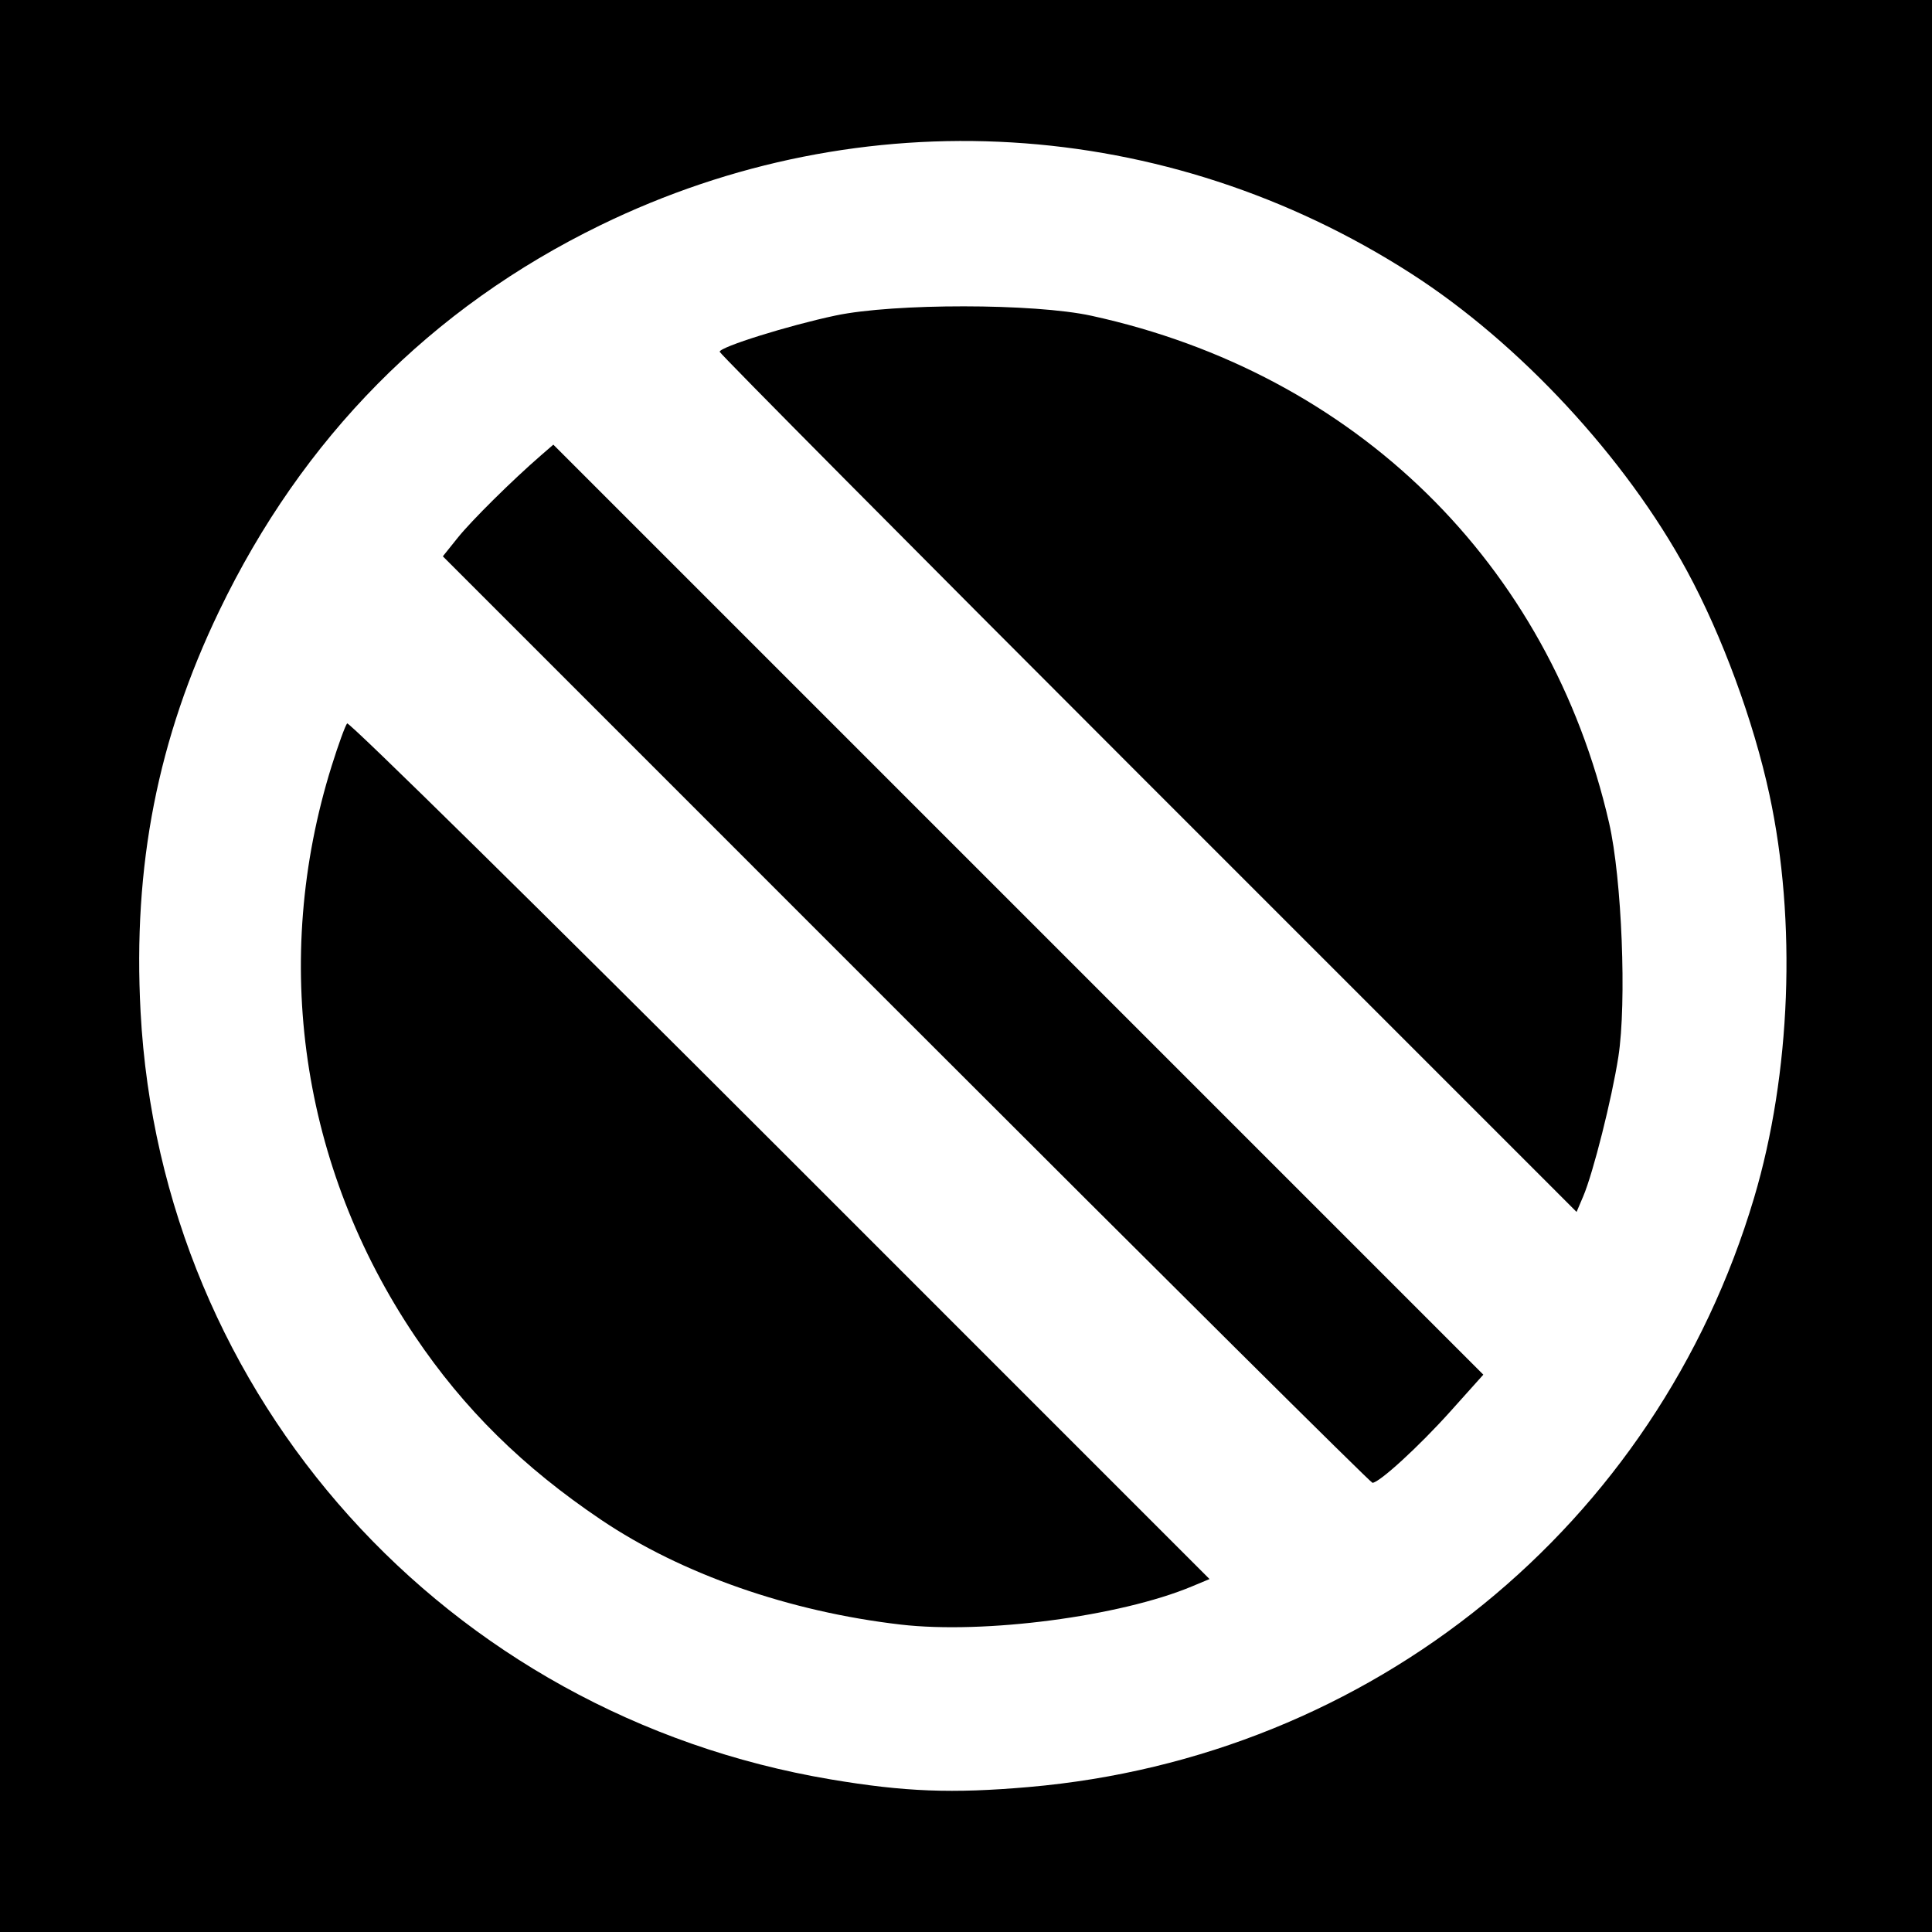
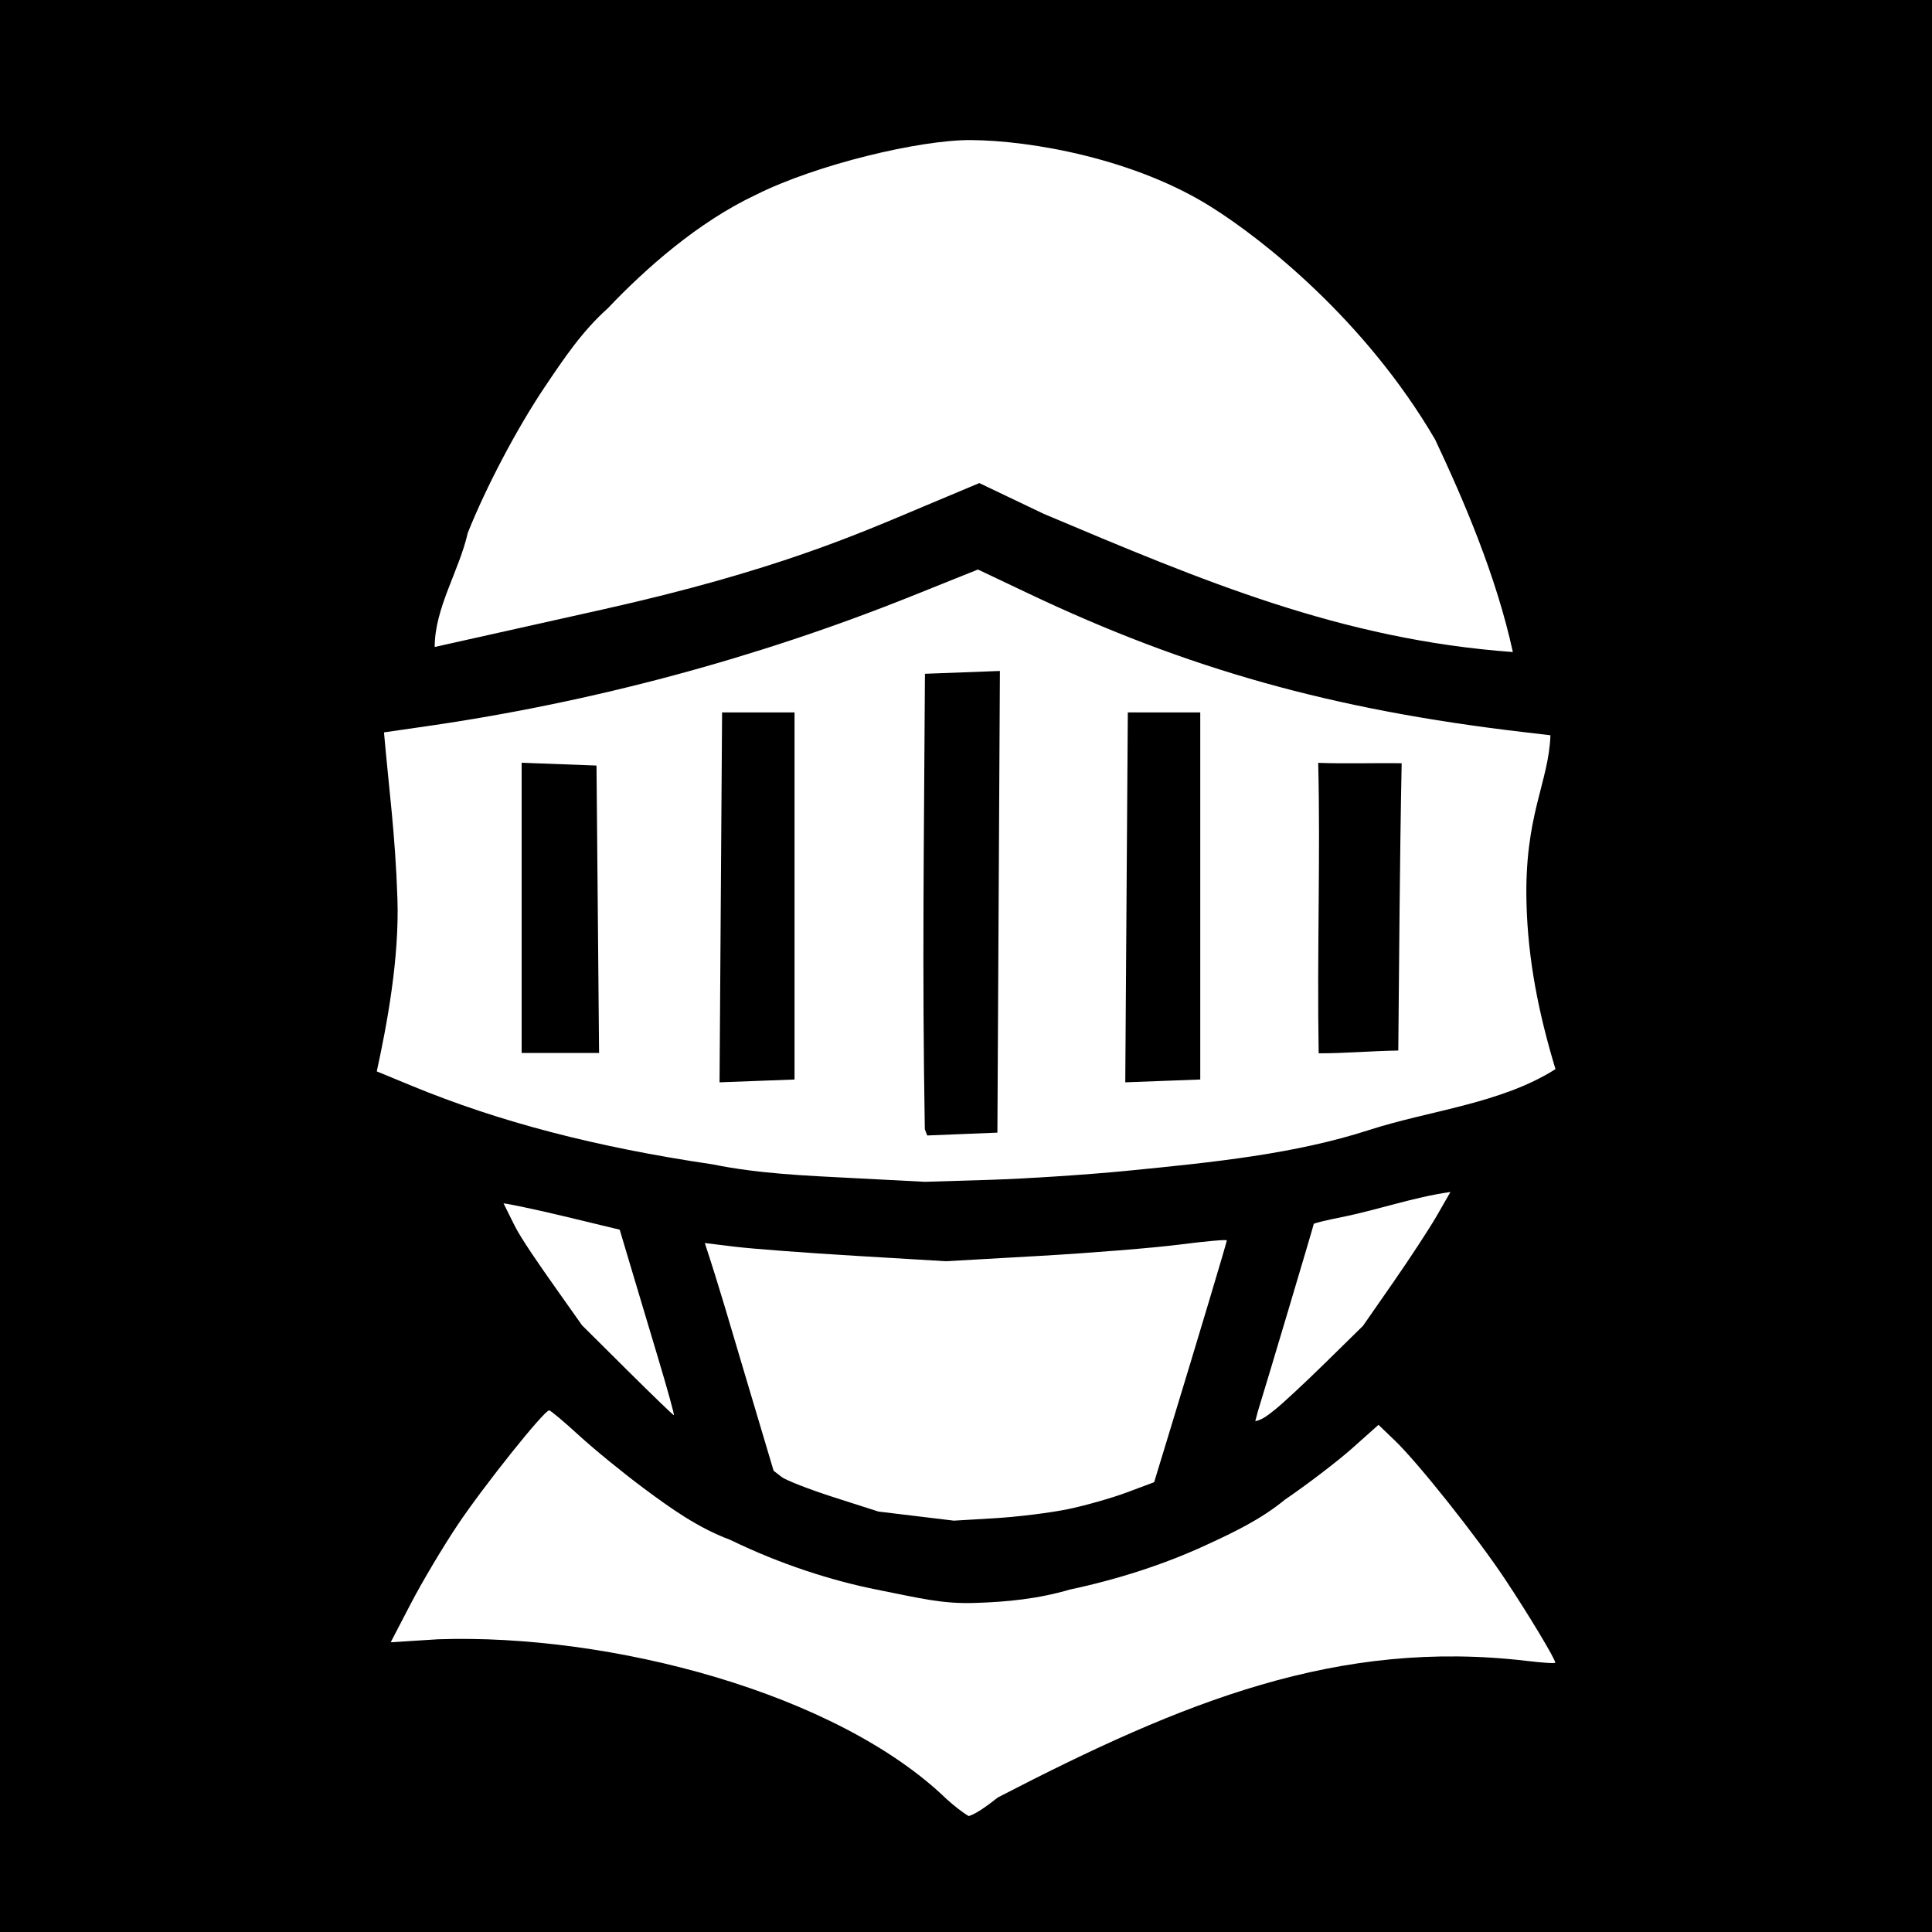
- <svg xmlns="http://www.w3.org/2000/svg" id="svg2" version="1.1" width="400" height="400">
+ <svg xmlns="http://www.w3.org/2000/svg" version="1.1" width="512" height="512" id="svg2">
  <defs id="defs6" />
-   <path style="fill:#000000;fill-opacity:1;stroke:none" d="m 0,0 400,0 0,400 -400,0 z" id="rect3024" />
-   <path id="path2989" style="fill:#ffffff" d="M 237.707,162.207 C 188.918,113.416 149,73.196 149,72.83 c 0,-0.987 14.263,-5.447 24,-7.505 12.086,-2.555 41.138,-2.53 52.947,0.045 54.685,11.924 94.871,51.292 107.201,105.018 2.644,11.521 3.661,37.16 1.92,48.389 -1.35,8.705 -5.225,24.091 -7.286,28.931 l -1.367,3.209 -88.707,-88.712 z m -50.116,48.884 -95.905,-95.908 3.079,-3.842 c 2.853,-3.56 11.306,-11.925 17.266,-17.088 l 2.532,-2.193 96.272,96.275 96.272,96.275 -6.804,7.588 C 293.819,299.432 285.56,307 284.153,307 c -0.362,0 -43.814,-43.159 -96.562,-95.908 z M 186.5,336.353 C 163.433,333.685 141.147,325.898 124.5,314.689 108.291,303.775 96.065,291.723 85.923,276.664 62.314,241.608 56.069,198.865 68.669,158.574 c 1.389,-4.441 2.831,-8.401 3.204,-8.8 0.374,-0.399 40.7,39.296 89.614,88.213 l 88.935,88.939 -3.639,1.52 C 231.884,334.671 203.803,338.355 186.5,336.353 z M 213,369.985 C 283.988,363.828 342.947,315.932 363.163,248 c 7.636,-25.659 8.838,-57.274 3.175,-83.5 -3.284,-15.209 -9.803,-32.903 -17.053,-46.285 C 336.582,94.767 314.573,71.04 292.18,56.653 241.343,23.99 178.516,20.23 124.348,46.608 89.232,63.708 62.632,90.618 45.375,126.5 32.639,152.982 27.492,179.235 29.105,209.5 33.36,289.384 92.357,354.991 172,368.406 c 15.305,2.578 25.128,2.956 41,1.58 z" />
+   <rect width="512" height="512" x="0" y="0" id="rect3782" style="fill:#000000;fill-opacity:1;stroke:none" />
+   <path d="M 380.325,116.486 C 361.744,84.67 334.394,63.306 321.376,55.098 301.012,42.094 273.297,37.222 257.28,37.122 c -13.421,-0.089 -40.875,6.438 -56.96,14.503 -15.288,7.189 -29.257,19.547 -39.237,30.071 -6.805,6.063 -11.693,13.38 -16.723,20.863 -7.316,10.883 -15.531,26.458 -20.403,38.682 C 121.712,151.225 115.2,161.084 115.2,171.456 l 44.567,-9.95 c 45.722,-10.208 67.706,-20.024 84.875,-27.235 l 14.882,-6.25 17.118,8.17 c 42.139,17.776 78.696,33.275 124.283,36.61 -4.415,-20.252 -13.107,-40.417 -20.6,-56.314 z m -30.864,162.648 c -0.454,-26.731 0.494,-52.494 -0.126,-76.971 7.598,0.277 15.565,-0.014 22.121,0.11 -0.53,26.236 -0.666,53.546 -0.896,76.127 -7.648,0.143 -14.273,0.75 -21.099,0.734 z M 138.24,202.132 c 6.613,0.249 13.227,0.498 19.84,0.748 0.226,25.387 0.452,50.773 0.678,76.16 -6.839,0 -13.679,0 -20.518,0 0,-25.636 0,-51.272 0,-76.908 z M 298.88,188.8 c 6.4,0 12.8,0 19.2,0 0,32.427 0,64.853 0,97.28 -6.624,0.249 -13.247,0.499 -19.871,0.748 0.224,-32.676 0.447,-65.352 0.671,-98.028 z m -107.52,0 c 6.4,0 12.8,0 19.2,0 0,32.427 0,64.853 0,97.28 -6.624,0.249 -13.247,0.499 -19.871,0.748 0.224,-32.676 0.447,-65.352 0.671,-98.028 z m 53.728,110.456 c -0.725,-42.615 -0.224,-75.074 0.032,-120.696 6.622,-0.249 13.243,-0.499 19.865,-0.748 -0.222,40.783 -0.443,81.565 -0.665,122.348 -6.199,0.251 -12.398,0.502 -18.597,0.753 z m 53.467,11.03 c 23.361,-2.287 44.67,-4.491 64.326,-10.84 16.098,-5.2 34.912,-6.966 49.339,-16.115 -4.53,-14.954 -7.284,-29.015 -7.68,-43.848 -0.626,-23.461 5.903,-32.008 6.341,-44.63 l -7.36,-0.866 C 353.118,188.059 314.76,177.312 272.622,157.314 l -13.458,-6.387 -17.444,7 C 200.702,174.386 157.104,186.095 113.28,192.424 l -11.52,1.663 c 1.424,16.136 2.956,26.635 3.56,43.986 0.552,15.866 -2.805,33.622 -5.47,45.853 l 9.275,3.829 c 23.101,9.537 48.812,16.25 79.675,20.804 12.265,2.5 24.667,2.994 37.12,3.639 l 19.2,0.994 17.28,-0.528 c 9.504,-0.291 25.774,-1.36 36.154,-2.377 z M 174.43,360 c -2.483,-8.272 -5.794,-19.334 -7.358,-24.581 l -2.844,-9.541 -14.594,-3.519 c -8.027,-1.936 -15.352,-3.41 -16.19,-3.456 l 2.931,5.898 c 1.717,3.455 6.731,10.654 10.682,16.245 l 7.183,10.165 11.992,11.915 c 6.596,6.553 12.154,11.915 12.352,11.915 0.198,0 -1.672,-6.768 -4.155,-15.04 z m 163.288,13.7 c 1.871,-1.441 7.922,-7.057 13.446,-12.48 l 10.044,-9.86 8.009,-11.52 c 4.405,-6.336 9.588,-14.256 11.518,-17.6 l 3.645,-6.351 c -9.883,1.395 -18.943,4.674 -28.859,6.671 -4.048,0.804 -7.36,1.613 -7.36,1.797 0,0.296 -13.038,44.013 -14.83,49.724 l -0.669,2.545 c 1.992,-0.355 3.796,-1.962 5.057,-2.925 z m -54.735,26.25 c 4.633,-0.959 11.675,-2.96 15.65,-4.447 l 7.227,-2.704 3.781,-12.399 C 317.643,354.154 325.12,329.187 325.12,328.711 c 0,-0.273 -5.616,0.226 -12.48,1.109 -6.864,0.883 -23.615,2.239 -37.225,3.013 l -24.745,1.408 -23.895,-1.429 c -13.142,-0.786 -27.517,-1.871 -31.944,-2.412 l -8.049,-0.982 c 3.906,11.861 6.793,21.961 9.678,31.638 l 8.552,28.704 2.103,1.633 c 1.157,0.898 7.41,3.332 13.895,5.41 l 11.792,3.777 9.999,1.205 9.999,1.205 10.88,-0.648 c 5.984,-0.357 14.67,-1.433 19.303,-2.391 z m -18.51,76.376 C 313.696,450.842 354.601,434.221 404.8,440.175 c 4.051,0.481 7.36,0.704 7.36,0.44 0,-0.971 -7.072,-12.727 -13.267,-22.055 -7.487,-11.273 -23.058,-30.871 -29.24,-36.802 l -4.338,-4.162 -6.977,6.218 c -3.838,3.42 -11.873,9.557 -17.857,13.638 -6.426,5.277 -13.65,8.694 -21.12,12.129 -10.785,4.96 -23.051,8.954 -35.84,11.669 -8.342,2.45 -16.543,3.282 -25.216,3.548 -8.673,0.266 -14.278,-1.207 -25.984,-3.538 -11.705,-2.331 -25.37,-6.642 -38.784,-13.177 -8.635,-3.222 -15.745,-8.326 -23.04,-13.751 -5.421,-4.03 -13.105,-10.308 -17.076,-13.95 -3.971,-3.642 -7.521,-6.622 -7.89,-6.622 -1.331,0 -17.372,20.075 -24.23,30.323 -3.858,5.766 -9.433,15.131 -12.389,20.811 l -5.373,10.328 12.551,-0.797 c 45.648,-1.55 105.613,14.182 134.75,42.333 1.992,1.781 4.08,3.467 5.884,4.522 1.66,-0.479 4.313,-2.229 7.749,-4.954 z" id="path2987" style="fill:#ffffff" />
</svg>
